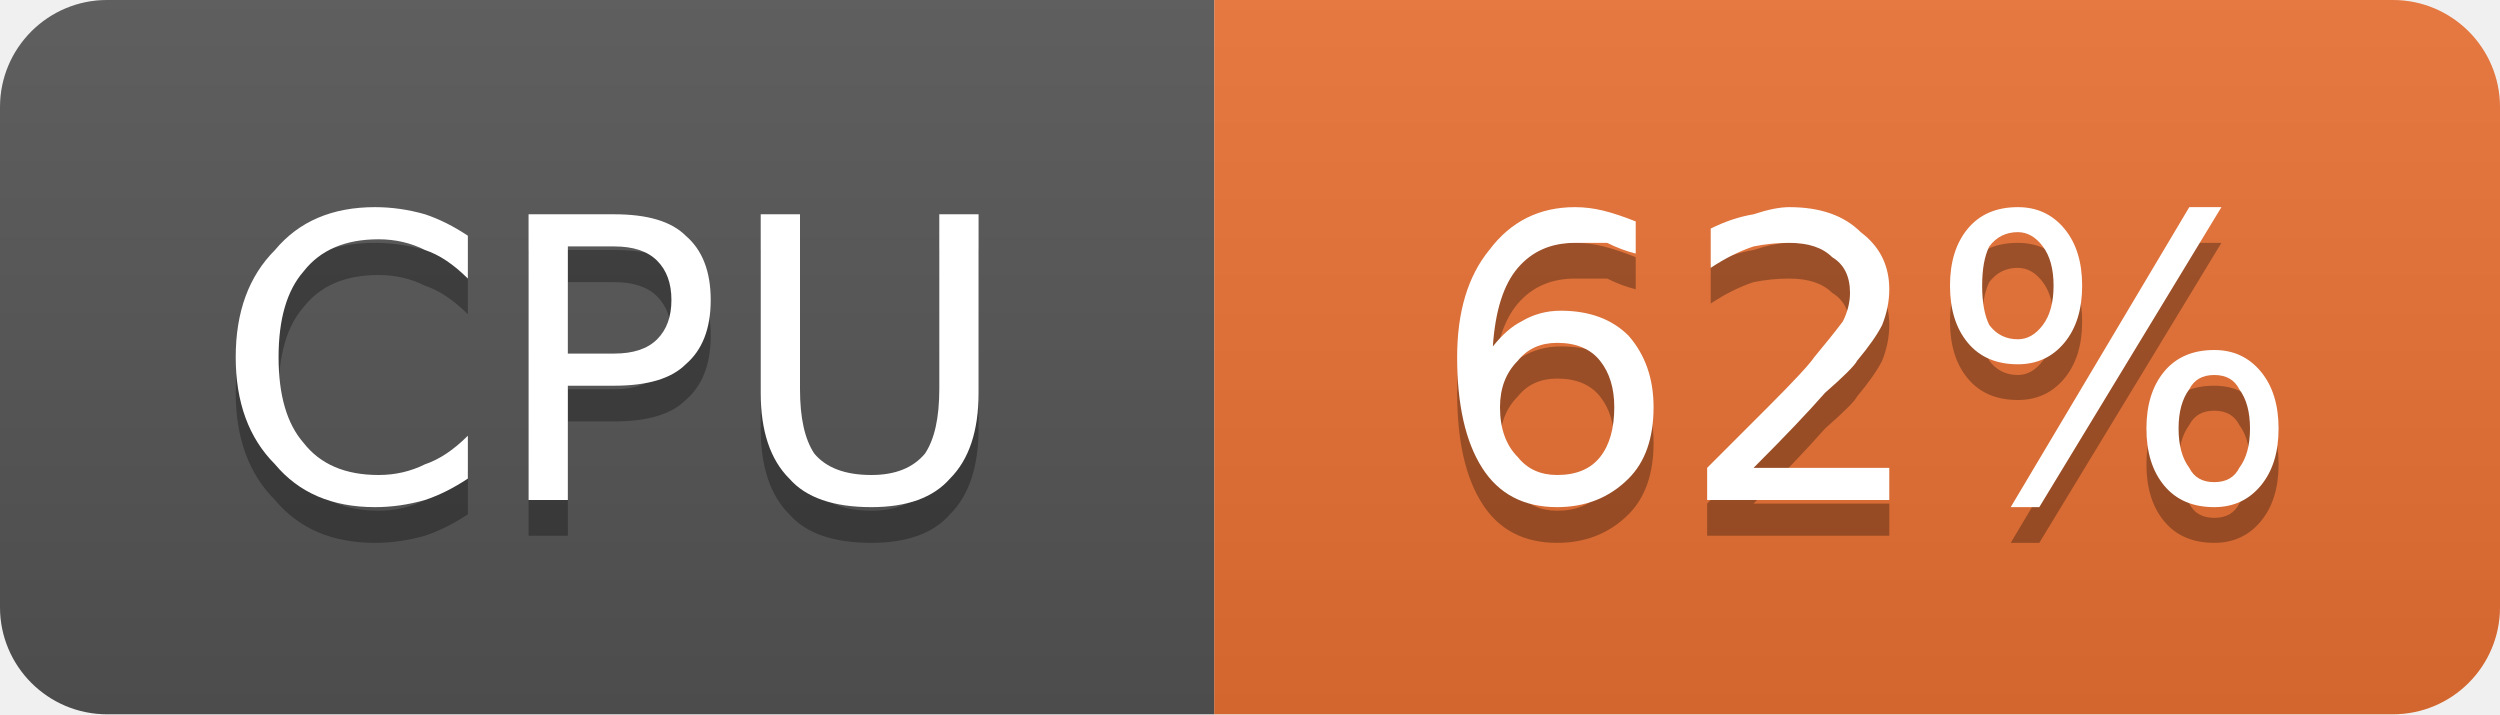
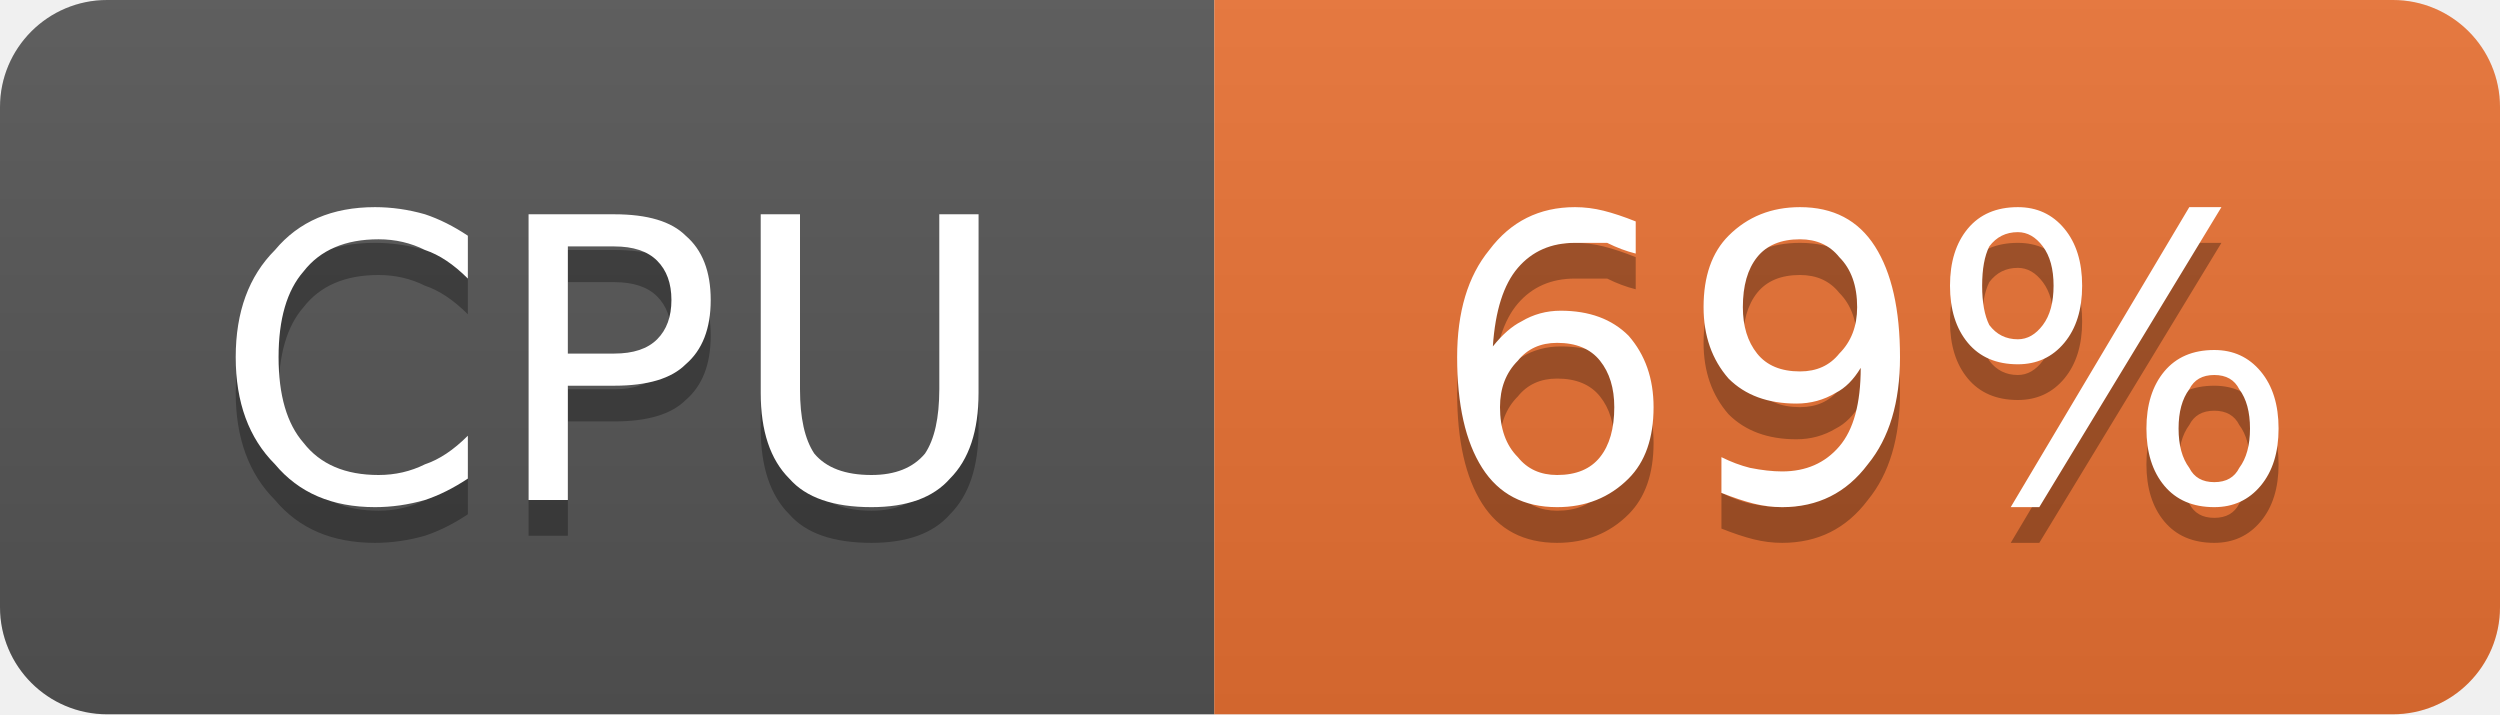
- <svg xmlns="http://www.w3.org/2000/svg" width="70" height="20" viewBox="0 0 70 20" role="img" aria-label="CPU: 62%">
+ <svg xmlns="http://www.w3.org/2000/svg" width="70" height="20" viewBox="0 0 70 20" role="img" aria-label="CPU: 69%">
  <linearGradient id="g-cluster_cpu_usage" x2="0" y2="100%">
    <stop offset="0" stop-color="#bbb" stop-opacity=".1" />
    <stop offset="1" stop-opacity=".1" />
  </linearGradient>
  <clipPath id="r-cluster_cpu_usage">
    <rect width="70" height="20" rx="3" fill="#fff" />
  </clipPath>
  <g clip-path="url(#r-cluster_cpu_usage)">
    <rect width="34" height="20" fill="#555" />
    <rect x="34" width="36" height="20" fill="#ea7233" />
    <rect width="70" height="20" fill="url(#g-cluster_cpu_usage)" />
    <path transform="translate(0 1)" fill="#010101" fill-opacity=".3" d="M13.1 6.6L13.1 7.8Q12.5 7.2 11.9 7.0Q11.3 6.7 10.6 6.7Q9.2 6.7 8.5 7.6Q7.8 8.4 7.8 10.0Q7.8 11.6 8.5 12.4Q9.2 13.3 10.6 13.3Q11.3 13.3 11.9 13.0Q12.5 12.8 13.1 12.2L13.1 13.4Q12.5 13.8 11.9 14.0Q11.2 14.2 10.5 14.2Q8.7 14.2 7.7 13.0Q6.6 11.9 6.6 10.0Q6.6 8.1 7.7 7.0Q8.7 5.8 10.5 5.8Q11.2 5.8 11.9 6.0Q12.5 6.2 13.1 6.6ZM15.9 6.9L15.9 9.9L17.2 9.9Q18.0 9.9 18.4 9.5Q18.8 9.1 18.8 8.4Q18.8 7.7 18.4 7.3Q18.0 6.9 17.2 6.9L15.9 6.9ZM14.8 6.0L17.2 6.0Q18.6 6.0 19.2 6.6Q19.9 7.2 19.9 8.4Q19.9 9.6 19.2 10.2Q18.6 10.8 17.2 10.8L15.9 10.8L15.9 14.0L14.8 14.0L14.8 6.0ZM21.3 6.0L22.4 6.0L22.4 10.9Q22.4 12.1 22.8 12.7Q23.3 13.3 24.4 13.3Q25.4 13.3 25.9 12.7Q26.3 12.1 26.3 10.9L26.3 6.0L27.4 6.0L27.4 11.0Q27.4 12.6 26.6 13.4Q25.9 14.2 24.4 14.2Q22.8 14.2 22.1 13.4Q21.3 12.6 21.3 11.0L21.3 6.0Z" />
    <path fill="#fff" d="M13.1 6.6L13.1 7.8Q12.5 7.2 11.9 7.0Q11.3 6.7 10.6 6.7Q9.2 6.7 8.5 7.6Q7.8 8.4 7.8 10.0Q7.8 11.6 8.5 12.4Q9.2 13.3 10.6 13.3Q11.3 13.3 11.9 13.0Q12.5 12.8 13.1 12.2L13.1 13.4Q12.5 13.8 11.9 14.0Q11.2 14.2 10.5 14.2Q8.7 14.2 7.7 13.0Q6.6 11.9 6.6 10.0Q6.6 8.1 7.7 7.0Q8.7 5.8 10.5 5.8Q11.2 5.8 11.9 6.0Q12.5 6.2 13.1 6.6ZM15.9 6.9L15.9 9.9L17.2 9.9Q18.0 9.9 18.4 9.5Q18.8 9.1 18.8 8.4Q18.8 7.7 18.4 7.3Q18.0 6.9 17.2 6.9L15.9 6.9ZM14.8 6.0L17.2 6.0Q18.6 6.0 19.2 6.6Q19.9 7.2 19.9 8.4Q19.9 9.6 19.2 10.2Q18.6 10.8 17.2 10.8L15.9 10.8L15.9 14.0L14.8 14.0L14.8 6.0ZM21.3 6.0L22.4 6.0L22.4 10.9Q22.4 12.1 22.8 12.7Q23.3 13.3 24.4 13.3Q25.4 13.3 25.9 12.7Q26.3 12.1 26.3 10.9L26.3 6.0L27.4 6.0L27.4 11.0Q27.4 12.6 26.6 13.4Q25.9 14.2 24.4 14.2Q22.8 14.2 22.1 13.4Q21.3 12.6 21.3 11.0L21.3 6.0Z" />
-     <path transform="translate(0 1)" fill="#010101" fill-opacity=".3" d="M43.6 9.6Q42.9 9.6 42.5 10.1Q42.0 10.6 42.0 11.4Q42.0 12.3 42.5 12.8Q42.9 13.3 43.6 13.3Q44.4 13.3 44.8 12.8Q45.2 12.3 45.2 11.4Q45.2 10.6 44.8 10.1Q44.4 9.6 43.6 9.6ZM45.8 6.2L45.8 7.1Q45.4 7.0 45.0 6.8Q44.5 6.8 44.1 6.8Q43.1 6.8 42.5 7.5Q41.9 8.2 41.8 9.7Q42.2 9.2 42.6 9.0Q43.1 8.7 43.7 8.7Q44.9 8.7 45.6 9.4Q46.3 10.2 46.3 11.4Q46.3 12.7 45.6 13.4Q44.8 14.2 43.6 14.2Q42.2 14.2 41.5 13.1Q40.8 12.0 40.8 10.0Q40.8 8.1 41.7 7.0Q42.6 5.8 44.1 5.8Q44.5 5.8 44.9 5.9Q45.3 6.0 45.8 6.2ZM49.1 13.1L52.9 13.1L52.9 14.0L47.8 14.0L47.8 13.1Q48.4 12.5 49.5 11.4Q50.6 10.3 50.8 10.0Q51.3 9.4 51.6 9.0Q51.8 8.6 51.8 8.2Q51.8 7.5 51.3 7.2Q50.9 6.8 50.1 6.8Q49.6 6.8 49.1 6.9Q48.5 7.1 47.9 7.5L47.9 6.4Q48.5 6.1 49.1 6.0Q49.7 5.8 50.1 5.8Q51.4 5.8 52.1 6.5Q52.9 7.1 52.9 8.1Q52.9 8.6 52.7 9.1Q52.5 9.5 52.0 10.1Q51.9 10.3 51.1 11.0Q50.4 11.8 49.1 13.1ZM62.0 10.5Q61.5 10.5 61.3 10.9Q61.0 11.3 61.0 12.0Q61.0 12.7 61.3 13.1Q61.5 13.5 62.0 13.5Q62.5 13.5 62.7 13.1Q63.0 12.7 63.0 12.0Q63.0 11.3 62.7 10.9Q62.5 10.5 62.0 10.5ZM62.0 9.8Q62.8 9.8 63.3 10.4Q63.8 11.0 63.8 12.0Q63.8 13.0 63.3 13.6Q62.8 14.2 62.0 14.2Q61.1 14.2 60.6 13.6Q60.1 13.0 60.1 12.0Q60.1 11.0 60.6 10.4Q61.1 9.8 62.0 9.8ZM56.5 6.5Q56.0 6.5 55.7 6.9Q55.5 7.3 55.5 8.0Q55.5 8.7 55.7 9.1Q56.0 9.5 56.5 9.5Q56.9 9.5 57.2 9.1Q57.5 8.7 57.5 8.0Q57.5 7.3 57.2 6.9Q56.9 6.5 56.5 6.5ZM61.3 5.8L62.2 5.8L57.1 14.2L56.3 14.2L61.3 5.8ZM56.5 5.8Q57.3 5.8 57.8 6.4Q58.3 7.0 58.3 8.0Q58.3 9.0 57.8 9.6Q57.3 10.2 56.5 10.2Q55.6 10.2 55.1 9.6Q54.6 9.0 54.6 8.0Q54.6 7.0 55.1 6.4Q55.6 5.8 56.5 5.8Z" />
-     <path fill="#fff" d="M43.6 9.6Q42.9 9.6 42.5 10.1Q42.0 10.6 42.0 11.4Q42.0 12.3 42.5 12.8Q42.9 13.3 43.6 13.3Q44.4 13.3 44.8 12.8Q45.2 12.3 45.2 11.4Q45.2 10.6 44.8 10.1Q44.4 9.6 43.6 9.6ZM45.8 6.2L45.8 7.1Q45.4 7.0 45.0 6.8Q44.5 6.8 44.1 6.8Q43.1 6.8 42.5 7.5Q41.9 8.2 41.8 9.7Q42.2 9.2 42.6 9.0Q43.1 8.7 43.7 8.7Q44.9 8.7 45.6 9.4Q46.3 10.2 46.3 11.4Q46.3 12.7 45.6 13.4Q44.8 14.2 43.6 14.2Q42.2 14.2 41.5 13.1Q40.8 12.0 40.8 10.0Q40.8 8.1 41.7 7.0Q42.6 5.8 44.1 5.8Q44.5 5.8 44.9 5.9Q45.3 6.0 45.8 6.2ZM49.1 13.1L52.9 13.1L52.9 14.0L47.8 14.0L47.8 13.1Q48.4 12.5 49.5 11.4Q50.6 10.3 50.8 10.0Q51.3 9.4 51.6 9.0Q51.8 8.6 51.8 8.2Q51.8 7.5 51.3 7.2Q50.9 6.8 50.1 6.8Q49.6 6.8 49.1 6.9Q48.5 7.1 47.9 7.5L47.9 6.4Q48.5 6.1 49.1 6.0Q49.7 5.8 50.1 5.8Q51.4 5.8 52.1 6.5Q52.9 7.1 52.9 8.1Q52.9 8.6 52.7 9.1Q52.5 9.5 52.0 10.1Q51.9 10.3 51.1 11.0Q50.4 11.8 49.1 13.1ZM62.0 10.5Q61.5 10.5 61.3 10.9Q61.0 11.3 61.0 12.0Q61.0 12.7 61.3 13.1Q61.5 13.5 62.0 13.5Q62.5 13.5 62.7 13.1Q63.0 12.7 63.0 12.0Q63.0 11.3 62.7 10.9Q62.5 10.5 62.0 10.5ZM62.0 9.8Q62.8 9.8 63.3 10.4Q63.8 11.0 63.8 12.0Q63.8 13.0 63.3 13.6Q62.8 14.2 62.0 14.2Q61.1 14.2 60.6 13.6Q60.1 13.0 60.1 12.0Q60.1 11.0 60.6 10.4Q61.1 9.8 62.0 9.8ZM56.5 6.5Q56.0 6.5 55.7 6.9Q55.5 7.3 55.5 8.0Q55.5 8.7 55.7 9.1Q56.0 9.5 56.5 9.5Q56.9 9.5 57.2 9.1Q57.5 8.7 57.5 8.0Q57.5 7.3 57.2 6.9Q56.9 6.5 56.5 6.5ZM61.3 5.8L62.2 5.8L57.1 14.2L56.3 14.2L61.3 5.8ZM56.5 5.8Q57.3 5.8 57.8 6.4Q58.3 7.0 58.3 8.0Q58.3 9.0 57.8 9.6Q57.3 10.2 56.5 10.2Q55.6 10.2 55.1 9.6Q54.6 9.0 54.6 8.0Q54.6 7.0 55.1 6.4Q55.6 5.8 56.5 5.8Z" />
+     <path transform="translate(0 1)" fill="#010101" fill-opacity=".3" d="M43.6 9.6Q42.9 9.6 42.5 10.1Q42.0 10.6 42.0 11.4Q42.0 12.3 42.5 12.8Q42.9 13.3 43.6 13.3Q44.4 13.3 44.8 12.8Q45.2 12.3 45.2 11.4Q45.2 10.6 44.8 10.1Q44.4 9.6 43.6 9.6ZM45.8 6.2L45.8 7.1Q45.4 7.0 45.0 6.8Q44.5 6.8 44.1 6.8Q43.1 6.8 42.5 7.5Q41.9 8.2 41.8 9.7Q42.2 9.2 42.6 9.0Q43.1 8.7 43.7 8.7Q44.9 8.7 45.6 9.4Q46.3 10.2 46.3 11.4Q46.3 12.7 45.6 13.4Q44.8 14.2 43.6 14.2Q42.2 14.2 41.5 13.1Q40.8 12.0 40.8 10.0Q40.8 8.1 41.7 7.0Q42.6 5.8 44.1 5.8Q44.5 5.8 44.9 5.9Q45.3 6.0 45.8 6.2ZM48.2 13.8L48.2 12.8Q48.6 13.0 49.0 13.1Q49.5 13.2 49.9 13.2Q50.9 13.2 51.5 12.5Q52.1 11.8 52.1 10.3Q51.8 10.8 51.4 11.0Q50.9 11.3 50.3 11.3Q49.1 11.3 48.4 10.6Q47.7 9.8 47.7 8.6Q47.7 7.3 48.4 6.6Q49.2 5.8 50.4 5.8Q51.8 5.8 52.5 6.9Q53.2 8.0 53.2 10.0Q53.2 11.9 52.3 13.0Q51.4 14.2 49.9 14.2Q49.5 14.2 49.1 14.1Q48.7 14.0 48.2 13.8ZM50.4 10.4Q51.1 10.4 51.5 9.9Q52.0 9.4 52.0 8.6Q52.0 7.7 51.5 7.2Q51.1 6.7 50.4 6.7Q49.6 6.7 49.2 7.2Q48.8 7.7 48.8 8.6Q48.8 9.4 49.2 9.9Q49.6 10.4 50.4 10.4ZM62.0 10.5Q61.5 10.5 61.3 10.9Q61.0 11.3 61.0 12.0Q61.0 12.7 61.3 13.1Q61.5 13.5 62.0 13.5Q62.5 13.5 62.7 13.1Q63.0 12.7 63.0 12.0Q63.0 11.3 62.7 10.9Q62.5 10.5 62.0 10.5ZM62.0 9.8Q62.8 9.8 63.3 10.4Q63.8 11.0 63.8 12.0Q63.8 13.0 63.3 13.6Q62.8 14.2 62.0 14.2Q61.1 14.2 60.6 13.6Q60.1 13.0 60.1 12.0Q60.1 11.0 60.6 10.4Q61.1 9.8 62.0 9.8ZM56.5 6.5Q56.0 6.5 55.7 6.9Q55.5 7.3 55.5 8.0Q55.5 8.7 55.7 9.1Q56.0 9.5 56.5 9.5Q56.9 9.5 57.2 9.1Q57.5 8.7 57.5 8.0Q57.5 7.3 57.2 6.9Q56.9 6.5 56.5 6.5ZM61.3 5.8L62.2 5.8L57.1 14.2L56.3 14.2L61.3 5.8ZM56.5 5.8Q57.3 5.8 57.8 6.4Q58.3 7.0 58.3 8.0Q58.3 9.0 57.8 9.6Q57.3 10.2 56.5 10.2Q55.6 10.2 55.1 9.6Q54.6 9.0 54.6 8.0Q54.6 7.0 55.1 6.4Q55.6 5.8 56.5 5.8Z" />
+     <path fill="#fff" d="M43.6 9.6Q42.9 9.6 42.5 10.1Q42.0 10.6 42.0 11.4Q42.0 12.3 42.5 12.8Q42.9 13.3 43.6 13.3Q44.4 13.3 44.8 12.8Q45.2 12.3 45.2 11.4Q45.2 10.6 44.8 10.1Q44.4 9.6 43.6 9.6ZM45.8 6.2L45.8 7.1Q45.4 7.0 45.0 6.8Q44.5 6.8 44.1 6.8Q43.1 6.8 42.5 7.5Q41.9 8.2 41.8 9.7Q42.2 9.2 42.6 9.0Q43.1 8.7 43.7 8.7Q44.9 8.7 45.6 9.4Q46.3 10.2 46.3 11.4Q46.3 12.7 45.6 13.4Q44.8 14.2 43.6 14.2Q42.2 14.2 41.5 13.1Q40.8 12.0 40.8 10.0Q40.8 8.1 41.7 7.0Q42.6 5.8 44.1 5.8Q44.5 5.8 44.9 5.9Q45.3 6.0 45.8 6.2ZM48.2 13.8L48.2 12.8Q48.6 13.0 49.0 13.1Q49.5 13.2 49.9 13.2Q50.9 13.2 51.5 12.5Q52.1 11.8 52.1 10.3Q51.8 10.8 51.4 11.0Q50.9 11.3 50.3 11.3Q49.1 11.3 48.4 10.6Q47.7 9.8 47.7 8.6Q47.7 7.3 48.4 6.6Q49.2 5.8 50.4 5.8Q51.8 5.8 52.5 6.9Q53.2 8.0 53.2 10.0Q53.2 11.9 52.3 13.0Q51.4 14.2 49.9 14.2Q49.5 14.2 49.1 14.1Q48.7 14.0 48.2 13.8ZM50.4 10.4Q51.1 10.4 51.5 9.9Q52.0 9.4 52.0 8.6Q52.0 7.7 51.5 7.2Q51.1 6.7 50.4 6.7Q49.6 6.7 49.2 7.2Q48.8 7.7 48.8 8.6Q48.8 9.4 49.2 9.9Q49.6 10.4 50.4 10.4ZM62.0 10.5Q61.5 10.5 61.3 10.9Q61.0 11.3 61.0 12.0Q61.0 12.7 61.3 13.1Q61.5 13.5 62.0 13.5Q62.5 13.5 62.7 13.1Q63.0 12.7 63.0 12.0Q63.0 11.3 62.7 10.9Q62.5 10.5 62.0 10.5ZM62.0 9.8Q62.8 9.8 63.3 10.4Q63.8 11.0 63.8 12.0Q63.8 13.0 63.3 13.6Q62.8 14.2 62.0 14.2Q61.1 14.2 60.6 13.6Q60.1 13.0 60.1 12.0Q60.1 11.0 60.6 10.4Q61.1 9.8 62.0 9.8ZM56.5 6.5Q56.0 6.5 55.7 6.9Q55.5 7.3 55.5 8.0Q55.5 8.7 55.7 9.1Q56.0 9.5 56.5 9.5Q56.9 9.5 57.2 9.1Q57.5 8.7 57.5 8.0Q57.5 7.3 57.2 6.9Q56.9 6.5 56.5 6.5ZM61.3 5.8L62.2 5.8L57.1 14.2L56.3 14.2L61.3 5.8ZM56.5 5.8Q57.3 5.8 57.8 6.4Q58.3 7.0 58.3 8.0Q58.3 9.0 57.8 9.6Q57.3 10.2 56.5 10.2Q55.6 10.2 55.1 9.6Q54.6 9.0 54.6 8.0Q54.6 7.0 55.1 6.4Q55.6 5.8 56.5 5.8Z" />
  </g>
</svg>
